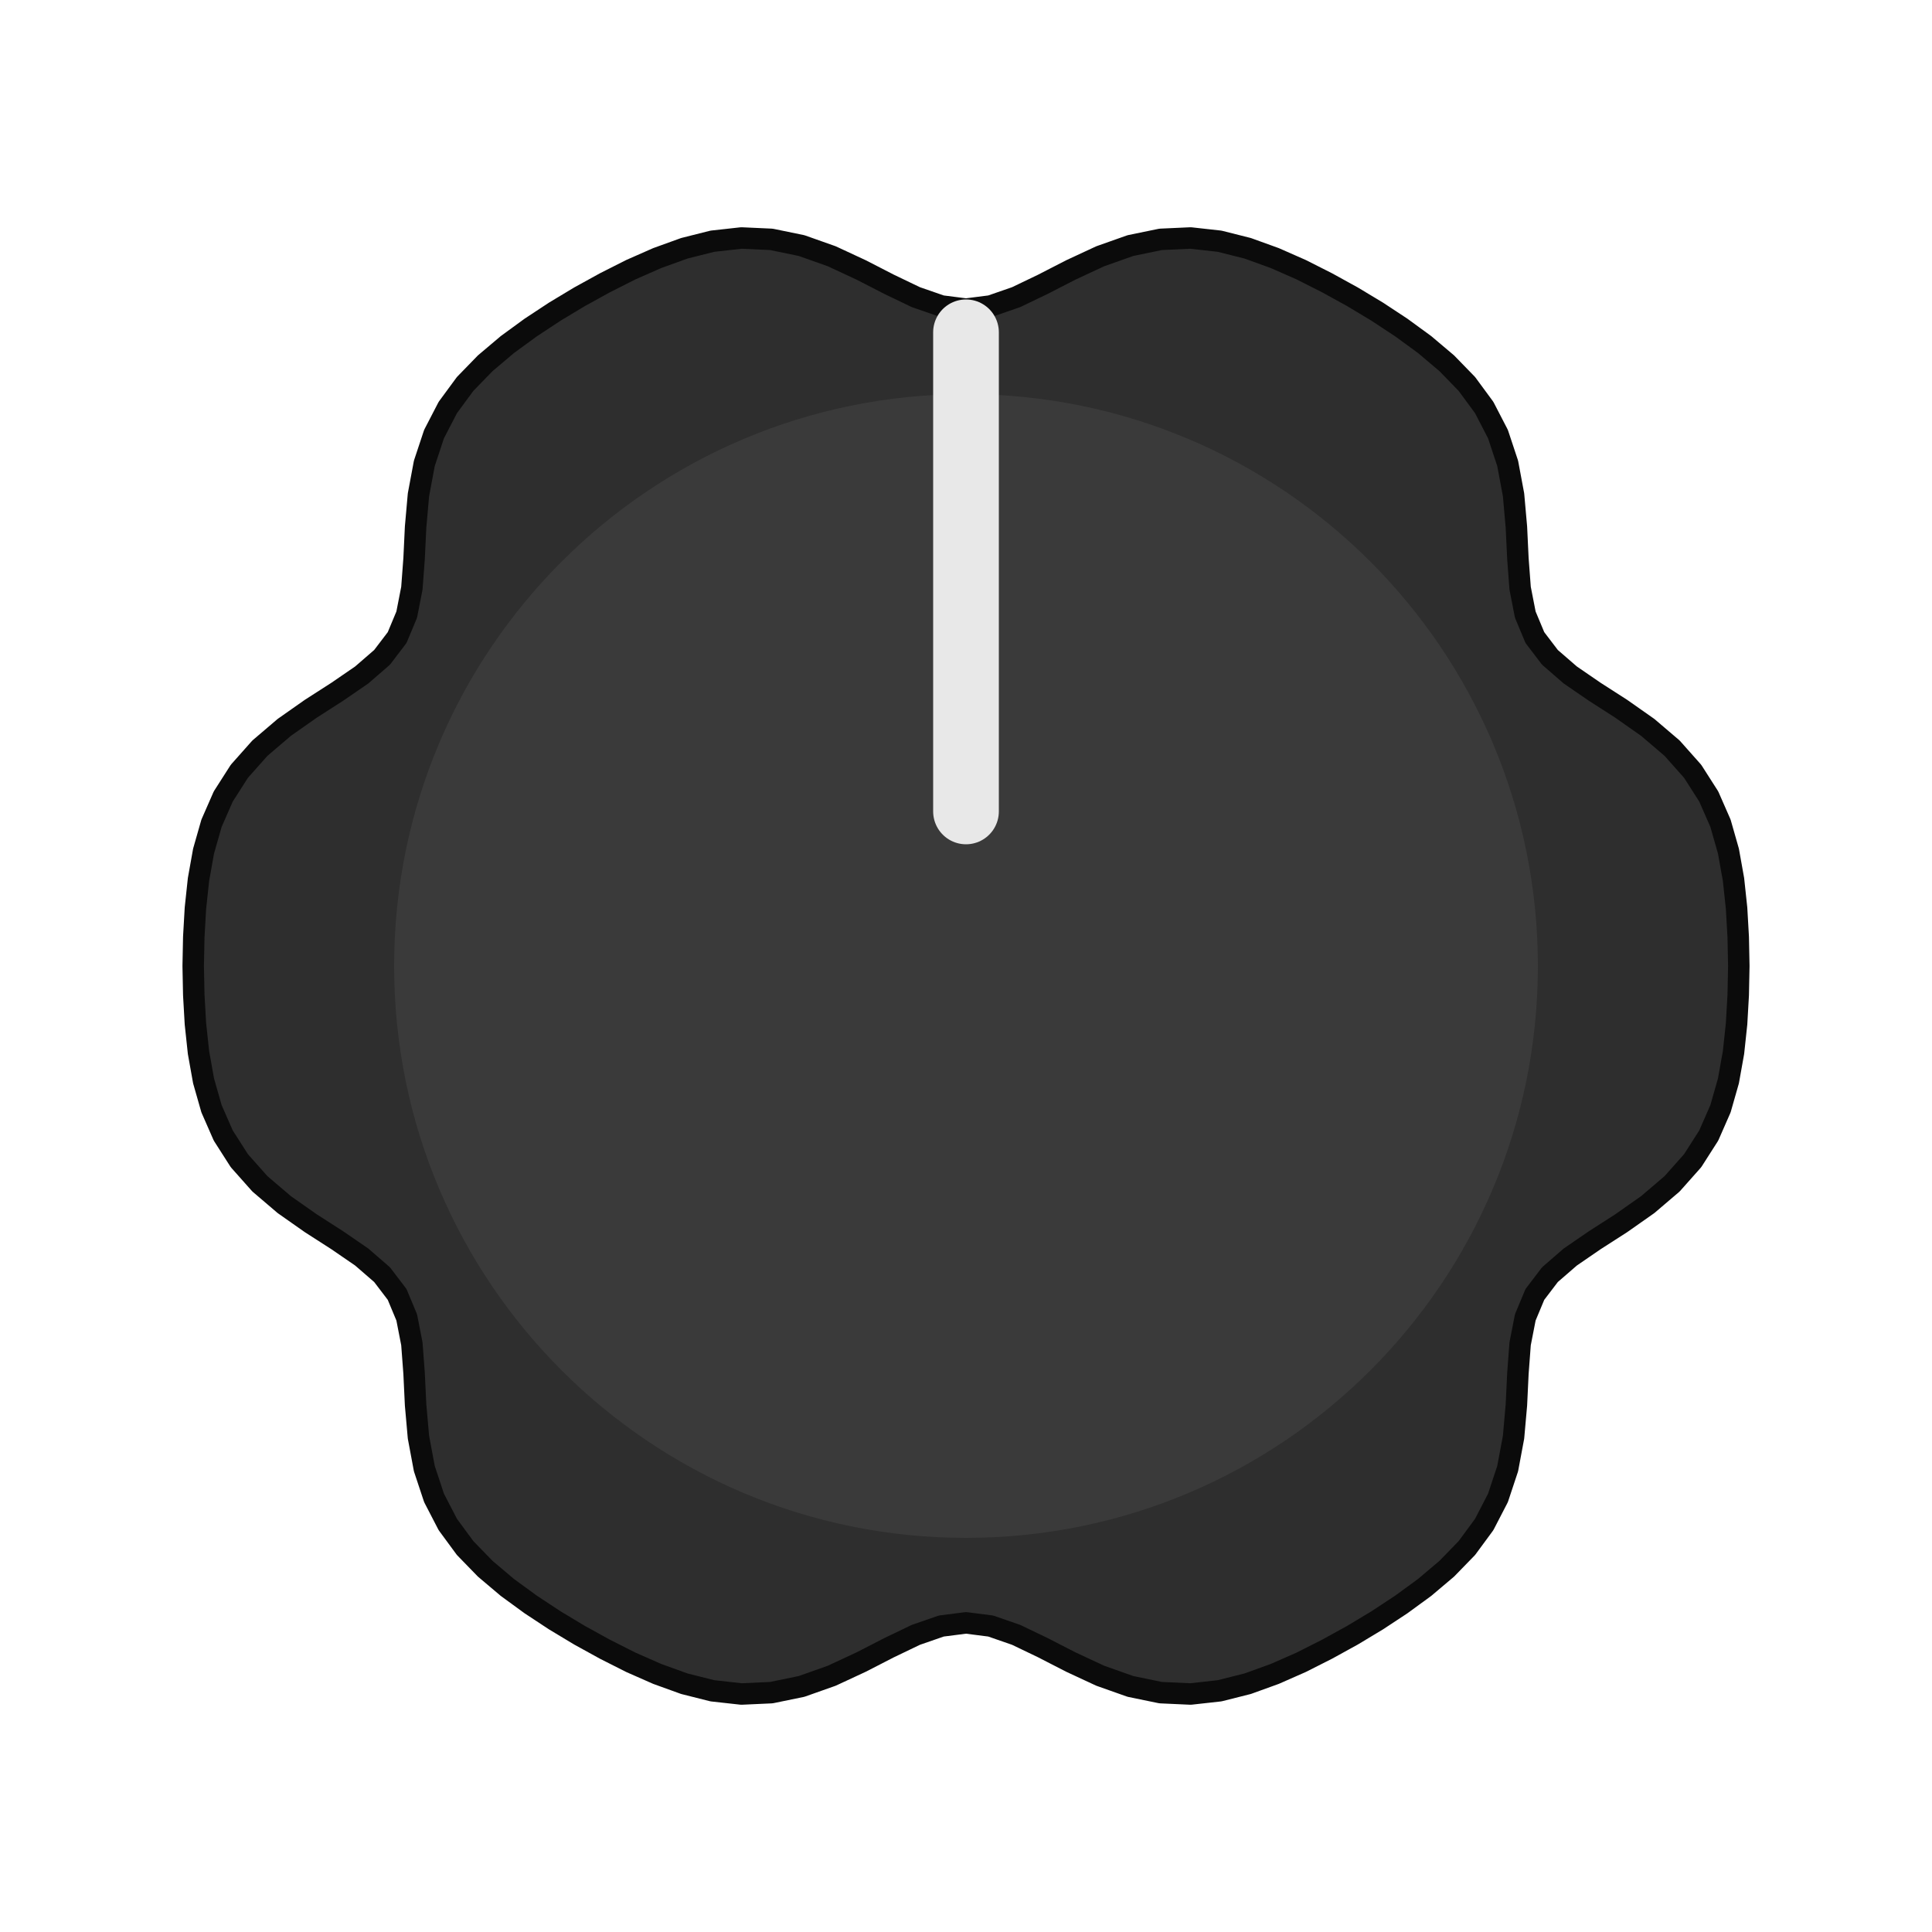
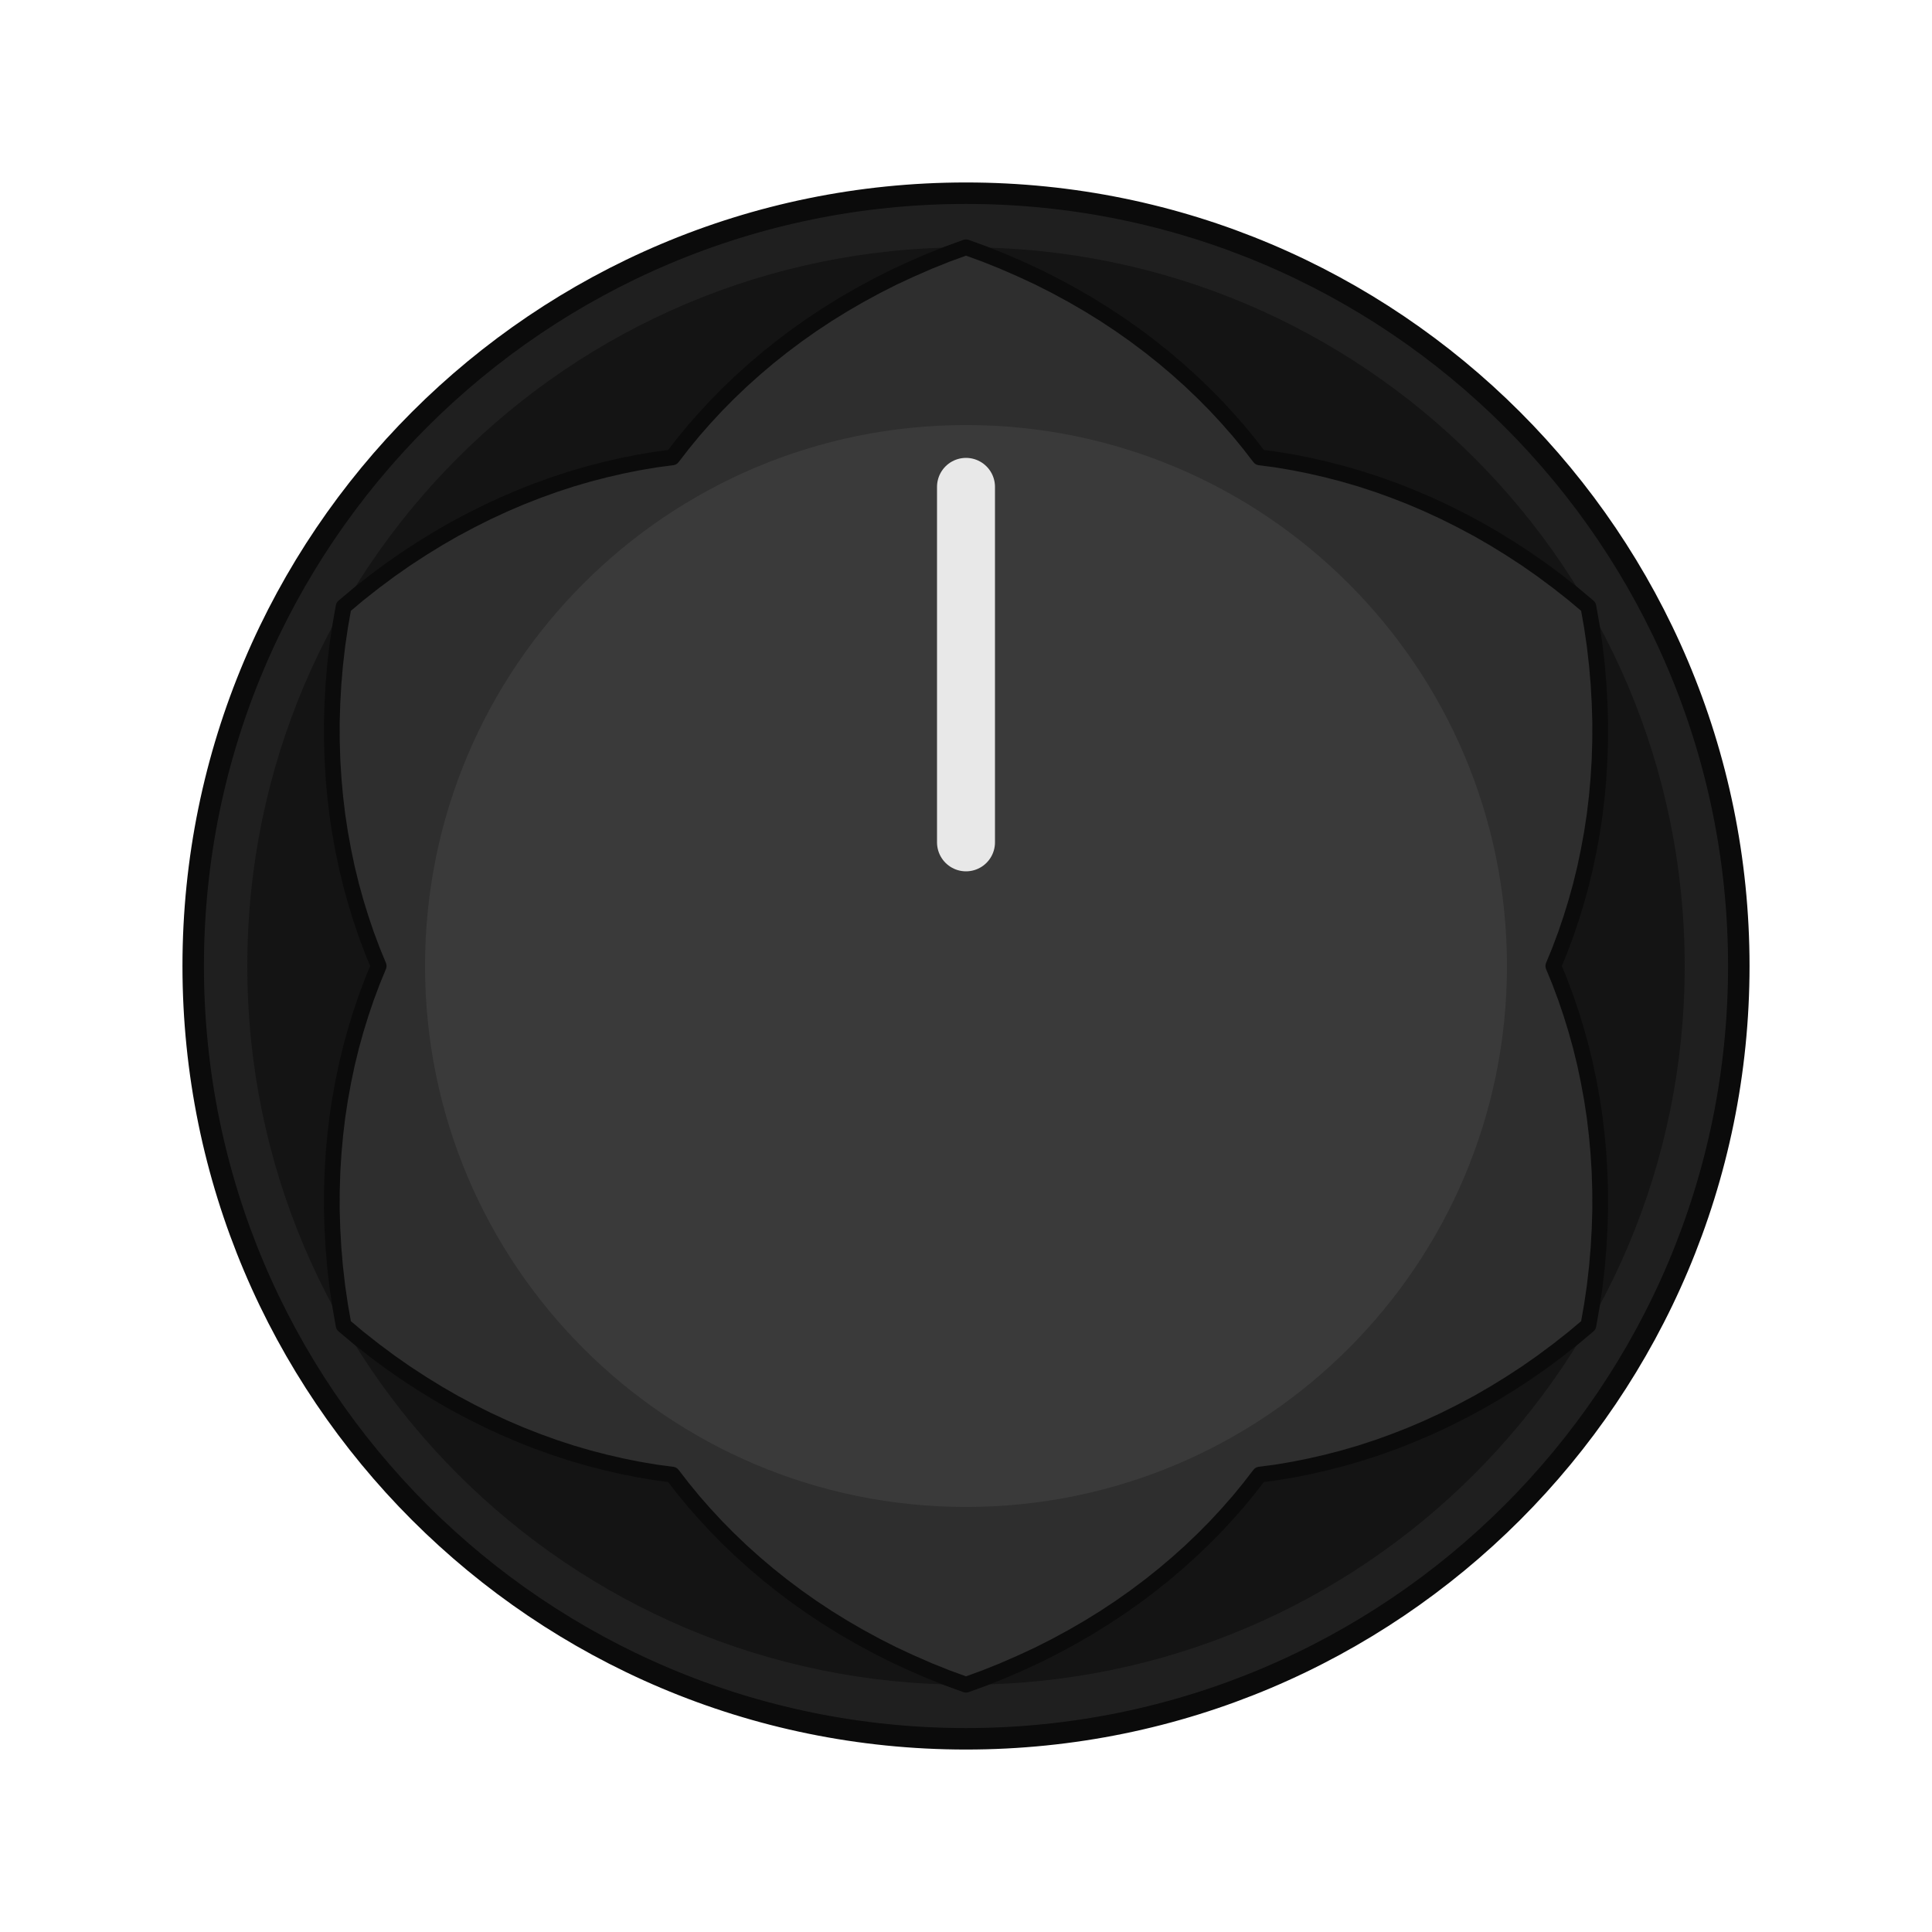
<svg xmlns="http://www.w3.org/2000/svg" width="79.724" height="79.724" viewBox="-13.500 -13.500 27.000 27.000">
-   <path d="M 10.800 0.000 L 10.792 0.404 L 10.769 0.807 L 10.726 1.209 L 10.655 1.606 L 10.544 1.995 L 10.380 2.369 L 10.155 2.721 L 9.868 3.044 L 9.528 3.334 L 9.158 3.594 L 8.786 3.833 L 8.445 4.067 L 8.161 4.313 L 7.950 4.590 L 7.816 4.911 L 7.744 5.280 L 7.713 5.693 L 7.692 6.134 L 7.652 6.585 L 7.570 7.024 L 7.434 7.434 L 7.242 7.805 L 7.000 8.134 L 6.718 8.424 L 6.409 8.685 L 6.083 8.923 L 5.746 9.145 L 5.400 9.353 L 5.046 9.548 L 4.686 9.730 L 4.316 9.893 L 3.937 10.030 L 3.544 10.129 L 3.138 10.174 L 2.721 10.155 L 2.298 10.068 L 1.877 9.919 L 1.466 9.728 L 1.073 9.526 L 0.700 9.347 L 0.345 9.224 L 0.000 9.180 L -0.345 9.224 L -0.700 9.347 L -1.073 9.526 L -1.466 9.728 L -1.877 9.919 L -2.298 10.068 L -2.721 10.155 L -3.138 10.174 L -3.544 10.129 L -3.937 10.030 L -4.316 9.893 L -4.686 9.730 L -5.046 9.548 L -5.400 9.353 L -5.746 9.145 L -6.083 8.923 L -6.409 8.685 L -6.718 8.424 L -7.000 8.134 L -7.242 7.805 L -7.434 7.434 L -7.570 7.024 L -7.652 6.585 L -7.692 6.134 L -7.713 5.693 L -7.744 5.280 L -7.816 4.911 L -7.950 4.590 L -8.161 4.313 L -8.445 4.067 L -8.786 3.833 L -9.158 3.594 L -9.528 3.334 L -9.868 3.044 L -10.155 2.721 L -10.380 2.369 L -10.544 1.995 L -10.655 1.606 L -10.726 1.209 L -10.769 0.807 L -10.792 0.404 L -10.800 0.000 L -10.792 -0.404 L -10.769 -0.807 L -10.726 -1.209 L -10.655 -1.606 L -10.544 -1.995 L -10.380 -2.369 L -10.155 -2.721 L -9.868 -3.044 L -9.528 -3.334 L -9.158 -3.594 L -8.786 -3.833 L -8.445 -4.067 L -8.161 -4.313 L -7.950 -4.590 L -7.816 -4.911 L -7.744 -5.280 L -7.713 -5.693 L -7.692 -6.134 L -7.652 -6.585 L -7.570 -7.024 L -7.434 -7.434 L -7.242 -7.805 L -7.000 -8.134 L -6.718 -8.424 L -6.409 -8.685 L -6.083 -8.923 L -5.746 -9.145 L -5.400 -9.353 L -5.046 -9.548 L -4.686 -9.730 L -4.316 -9.893 L -3.937 -10.030 L -3.544 -10.129 L -3.138 -10.174 L -2.721 -10.155 L -2.298 -10.068 L -1.877 -9.919 L -1.466 -9.728 L -1.073 -9.526 L -0.700 -9.347 L -0.345 -9.224 L -0.000 -9.180 L 0.345 -9.224 L 0.700 -9.347 L 1.073 -9.526 L 1.466 -9.728 L 1.877 -9.919 L 2.298 -10.068 L 2.721 -10.155 L 3.138 -10.174 L 3.544 -10.129 L 3.937 -10.030 L 4.316 -9.893 L 4.686 -9.730 L 5.046 -9.548 L 5.400 -9.353 L 5.746 -9.145 L 6.083 -8.923 L 6.409 -8.685 L 6.718 -8.424 L 7.000 -8.134 L 7.242 -7.805 L 7.434 -7.434 L 7.570 -7.024 L 7.652 -6.585 L 7.692 -6.134 L 7.713 -5.693 L 7.744 -5.280 L 7.816 -4.911 L 7.950 -4.590 L 8.161 -4.313 L 8.445 -4.067 L 8.786 -3.833 L 9.158 -3.594 L 9.528 -3.334 L 9.868 -3.044 L 10.155 -2.721 L 10.380 -2.369 L 10.544 -1.995 L 10.655 -1.606 L 10.726 -1.209 L 10.769 -0.807 L 10.792 -0.404 Z" fill="#2e2e2e" stroke="#0b0b0b" stroke-width="0.30" stroke-linejoin="round" />
-   <circle cx="0" cy="0" r="7.992" fill="#3a3a3a" />
-   <line x1="0" y1="-2.160" x2="0" y2="-8.856" stroke="#e8e8e8" stroke-width="0.918" stroke-linecap="round" />
+   <circle cx="0" cy="0" r="10.800" fill="#1f1f1f" stroke="#0b0b0b" stroke-width="0.30" />
+   <circle cx="0" cy="0" r="10.044" fill="#141414" />
+   <path d="M 8.208 0.000 L 8.297 0.217 L 8.380 0.439 L 8.457 0.666 L 8.528 0.896 L 8.593 1.131 L 8.651 1.370 L 8.702 1.613 L 8.747 1.859 L 8.785 2.109 L 8.815 2.362 L 8.838 2.618 L 8.854 2.877 L 8.862 3.138 L 8.863 3.402 L 8.855 3.668 L 8.840 3.936 L 8.817 4.205 L 8.786 4.477 L 8.746 4.749 L 8.698 5.022 L 8.486 5.200 L 8.270 5.370 L 8.051 5.533 L 7.829 5.688 L 7.604 5.835 L 7.378 5.974 L 7.149 6.106 L 6.918 6.229 L 6.686 6.345 L 6.453 6.453 L 6.219 6.553 L 5.984 6.645 L 5.748 6.730 L 5.512 6.807 L 5.276 6.876 L 5.040 6.937 L 4.805 6.991 L 4.570 7.038 L 4.337 7.077 L 4.104 7.108 L 3.960 7.294 L 3.810 7.477 L 3.652 7.657 L 3.488 7.834 L 3.317 8.007 L 3.139 8.177 L 2.954 8.343 L 2.763 8.505 L 2.566 8.662 L 2.362 8.815 L 2.152 8.963 L 1.936 9.106 L 1.713 9.244 L 1.485 9.376 L 1.251 9.503 L 1.012 9.624 L 0.766 9.738 L 0.516 9.847 L 0.261 9.949 L 0.000 10.044 L -0.261 9.949 L -0.516 9.847 L -0.766 9.738 L -1.012 9.624 L -1.251 9.503 L -1.485 9.376 L -1.713 9.244 L -1.936 9.106 L -2.152 8.963 L -2.362 8.815 L -2.566 8.662 L -2.763 8.505 L -2.954 8.343 L -3.139 8.177 L -3.317 8.007 L -3.488 7.834 L -3.652 7.657 L -3.810 7.477 L -3.960 7.294 L -4.104 7.108 L -4.337 7.077 L -4.570 7.038 L -4.805 6.991 L -5.040 6.937 L -5.276 6.876 L -5.512 6.807 L -5.748 6.730 L -5.984 6.645 L -6.219 6.553 L -6.453 6.453 L -6.686 6.345 L -6.918 6.229 L -7.149 6.106 L -7.378 5.974 L -7.604 5.835 L -7.829 5.688 L -8.051 5.533 L -8.270 5.370 L -8.486 5.200 L -8.698 5.022 L -8.746 4.749 L -8.786 4.477 L -8.817 4.205 L -8.840 3.936 L -8.855 3.668 L -8.863 3.402 L -8.862 3.138 L -8.854 2.877 L -8.838 2.618 L -8.815 2.362 L -8.785 2.109 L -8.747 1.859 L -8.702 1.613 L -8.651 1.370 L -8.593 1.131 L -8.528 0.896 L -8.457 0.666 L -8.380 0.439 L -8.297 0.217 L -8.208 0.000 L -8.297 -0.217 L -8.380 -0.439 L -8.457 -0.666 L -8.528 -0.896 L -8.593 -1.131 L -8.651 -1.370 L -8.702 -1.613 L -8.747 -1.859 L -8.785 -2.109 L -8.815 -2.362 L -8.838 -2.618 L -8.854 -2.877 L -8.862 -3.138 L -8.863 -3.402 L -8.855 -3.668 L -8.840 -3.936 L -8.817 -4.205 L -8.786 -4.477 L -8.746 -4.749 L -8.698 -5.022 L -8.486 -5.200 L -8.270 -5.370 L -8.051 -5.533 L -7.829 -5.688 L -7.604 -5.835 L -7.378 -5.974 L -7.149 -6.106 L -6.918 -6.229 L -6.686 -6.345 L -6.453 -6.453 L -6.219 -6.553 L -5.984 -6.645 L -5.748 -6.730 L -5.512 -6.807 L -5.276 -6.876 L -5.040 -6.937 L -4.805 -6.991 L -4.570 -7.038 L -4.337 -7.077 L -4.104 -7.108 L -3.960 -7.294 L -3.810 -7.477 L -3.652 -7.657 L -3.488 -7.834 L -3.317 -8.007 L -3.139 -8.177 L -2.954 -8.343 L -2.763 -8.505 L -2.566 -8.662 L -2.362 -8.815 L -2.152 -8.963 L -1.936 -9.106 L -1.713 -9.244 L -1.485 -9.376 L -1.251 -9.503 L -1.012 -9.624 L -0.766 -9.738 L -0.516 -9.847 L -0.261 -9.949 L -0.000 -10.044 L 0.261 -9.949 L 0.516 -9.847 L 0.766 -9.738 L 1.012 -9.624 L 1.251 -9.503 L 1.485 -9.376 L 1.713 -9.244 L 1.936 -9.106 L 2.152 -8.963 L 2.362 -8.815 L 2.566 -8.662 L 2.763 -8.505 L 2.954 -8.343 L 3.139 -8.177 L 3.317 -8.007 L 3.488 -7.834 L 3.652 -7.657 L 3.810 -7.477 L 3.960 -7.294 L 4.104 -7.108 L 4.337 -7.077 L 4.570 -7.038 L 4.805 -6.991 L 5.040 -6.937 L 5.276 -6.876 L 5.512 -6.807 L 5.748 -6.730 L 5.984 -6.645 L 6.219 -6.553 L 6.453 -6.453 L 6.686 -6.345 L 6.918 -6.229 L 7.149 -6.106 L 7.378 -5.974 L 7.604 -5.835 L 7.829 -5.688 L 8.051 -5.533 L 8.270 -5.370 L 8.486 -5.200 L 8.698 -5.022 L 8.746 -4.749 L 8.786 -4.477 L 8.817 -4.205 L 8.840 -3.936 L 8.855 -3.668 L 8.863 -3.402 L 8.862 -3.138 L 8.854 -2.877 L 8.838 -2.618 L 8.815 -2.362 L 8.785 -2.109 L 8.747 -1.859 L 8.702 -1.613 L 8.651 -1.370 L 8.593 -1.131 L 8.528 -0.896 L 8.457 -0.666 L 8.380 -0.439 L 8.297 -0.217 Z" fill="#2e2e2e" stroke="#0b0b0b" stroke-width="0.22" stroke-linejoin="round" />
+   <circle cx="0" cy="0" r="7.560" fill="#3a3a3a" />
+   <line x1="0" y1="-1.728" x2="0" y2="-6.696" stroke="#e8e8e8" stroke-width="0.810" stroke-linecap="round" />
</svg>
